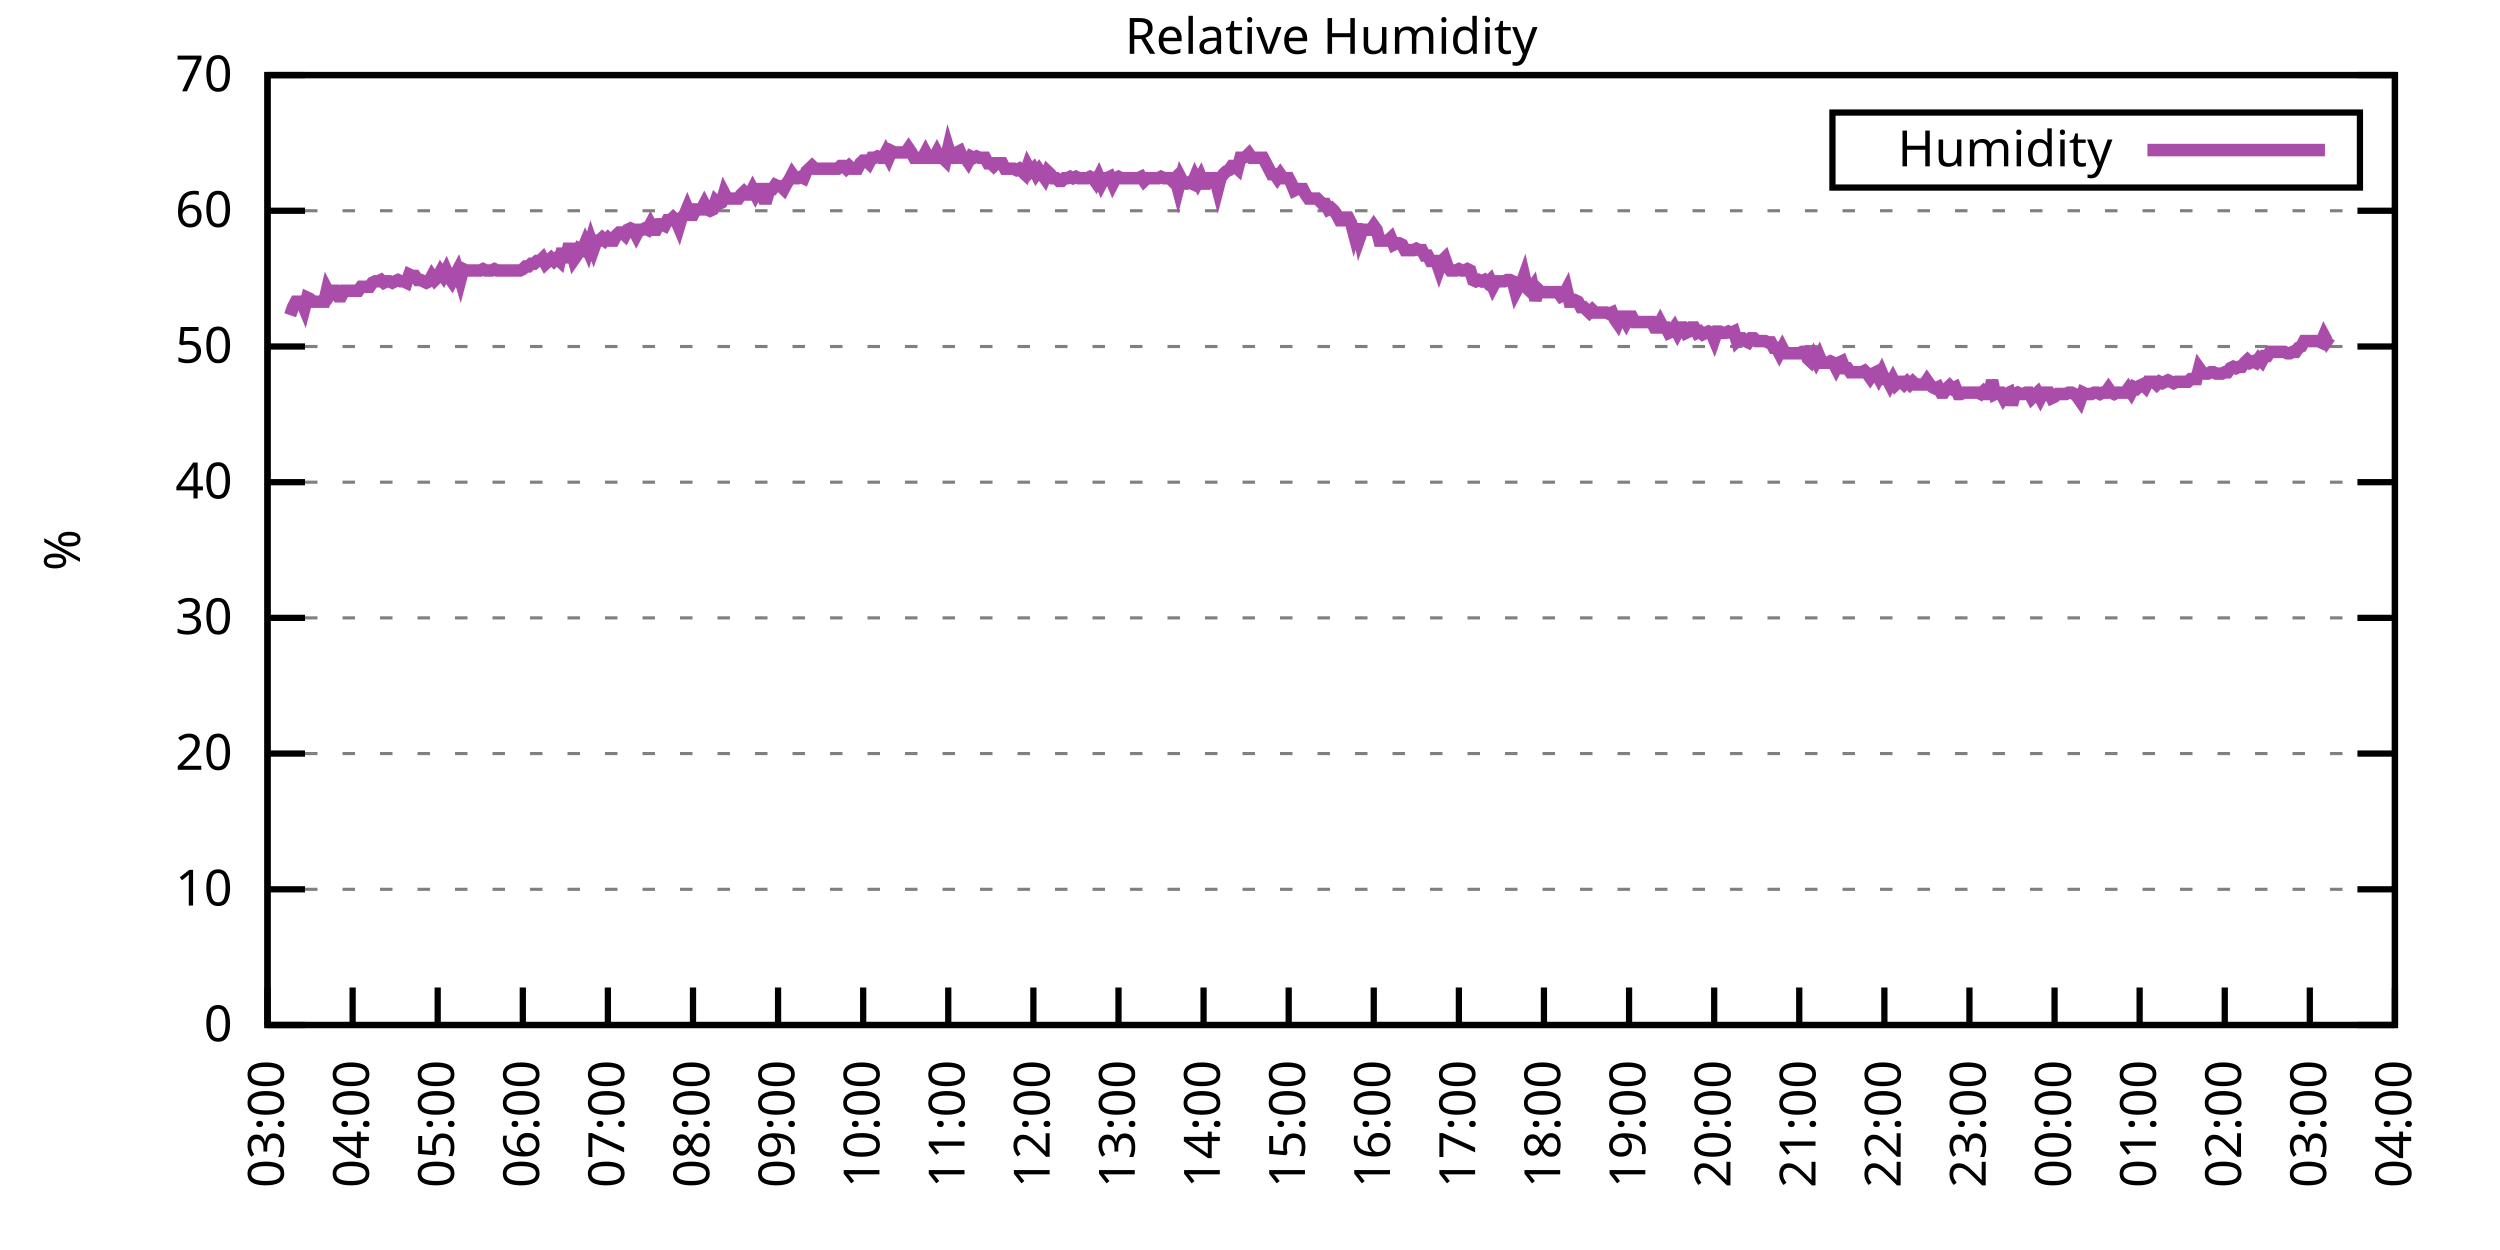
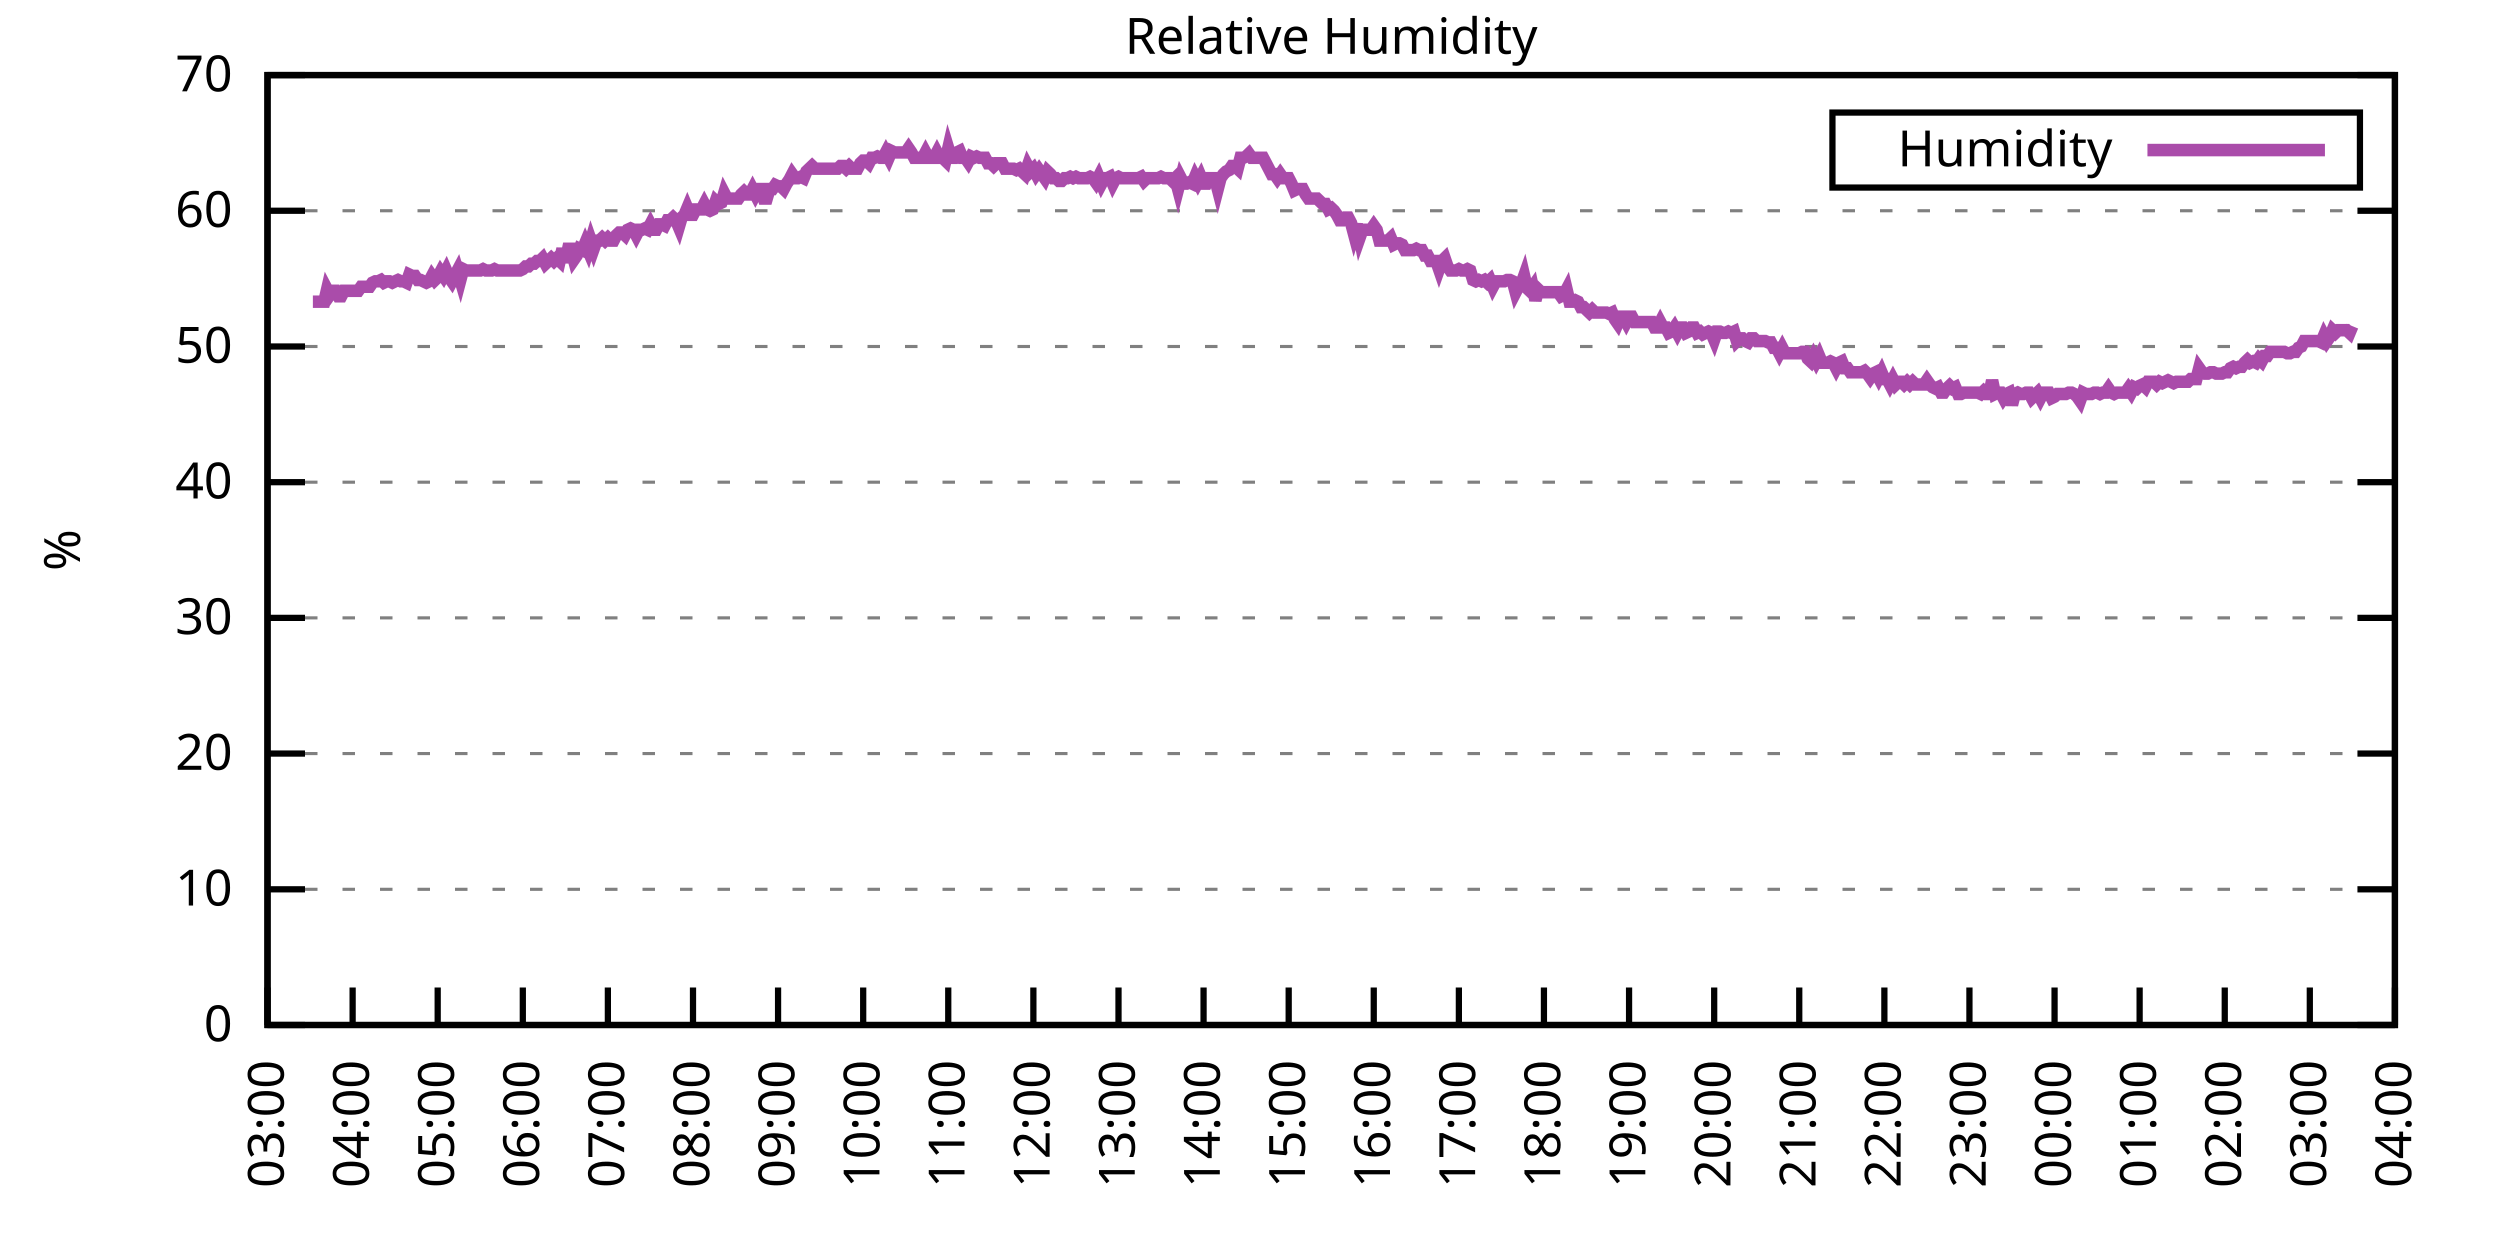
<svg xmlns="http://www.w3.org/2000/svg" xmlns:xlink="http://www.w3.org/1999/xlink" width="400" height="200" viewBox="0 0 400 200">
  <g id="gnuplot_canvas">
    <rect x="0" y="0" width="400" height="200" fill="none" />
    <defs>
      <circle id="gpDot" r="0.5" stroke-width="0.5" stroke="currentColor" />
      <path id="gpPt0" stroke-width="0.333" stroke="currentColor" d="M-1,0 h2 M0,-1 v2" />
      <path id="gpPt1" stroke-width="0.333" stroke="currentColor" d="M-1,-1 L1,1 M1,-1 L-1,1" />
      <path id="gpPt2" stroke-width="0.333" stroke="currentColor" d="M-1,0 L1,0 M0,-1 L0,1 M-1,-1 L1,1 M-1,1 L1,-1" />
      <rect id="gpPt3" stroke-width="0.333" stroke="currentColor" x="-1" y="-1" width="2" height="2" />
      <rect id="gpPt4" stroke-width="0.333" stroke="currentColor" fill="currentColor" x="-1" y="-1" width="2" height="2" />
      <circle id="gpPt5" stroke-width="0.333" stroke="currentColor" cx="0" cy="0" r="1" />
      <use xlink:href="#gpPt5" id="gpPt6" fill="currentColor" stroke="none" />
      <path id="gpPt7" stroke-width="0.333" stroke="currentColor" d="M0,-1.33 L-1.33,0.67 L1.33,0.67 z" />
      <use xlink:href="#gpPt7" id="gpPt8" fill="currentColor" stroke="none" />
      <use xlink:href="#gpPt7" id="gpPt9" stroke="currentColor" transform="rotate(180)" />
      <use xlink:href="#gpPt9" id="gpPt10" fill="currentColor" stroke="none" />
      <use xlink:href="#gpPt3" id="gpPt11" stroke="currentColor" transform="rotate(45)" />
      <use xlink:href="#gpPt11" id="gpPt12" fill="currentColor" stroke="none" />
      <path id="gpPt13" stroke-width="0.333" stroke="currentColor" d="M0,1.330 L1.265,0.411 L0.782,-1.067 L-0.782,-1.076 L-1.265,0.411 z" />
      <use xlink:href="#gpPt13" id="gpPt14" fill="currentColor" stroke="none" />
      <filter id="textbox" filterUnits="objectBoundingBox" x="0" y="0" height="1" width="1">
        <feFlood flood-color="white" flood-opacity="1" result="bgnd" />
        <feComposite in="SourceGraphic" in2="bgnd" operator="atop" />
      </filter>
      <filter id="greybox" filterUnits="objectBoundingBox" x="0" y="0" height="1" width="1">
        <feFlood flood-color="lightgrey" flood-opacity="1" result="grey" />
        <feComposite in="SourceGraphic" in2="grey" operator="atop" />
      </filter>
    </defs>
    <g fill="none" color="white" stroke="currentColor" stroke-width="1.00" stroke-linecap="butt" stroke-linejoin="miter">
</g>
    <g fill="none" color="black" stroke="currentColor" stroke-width="1.00" stroke-linecap="butt" stroke-linejoin="miter">
      <g stroke="none" shape-rendering="crispEdges">
        <polygon fill="rgb(255, 255, 255)" points="42.80,164.00 383.18,164.00 383.18,12.02 42.80,12.02 " />
      </g>
    </g>
    <g fill="none" color="black" stroke="currentColor" stroke-width="1.00" stroke-linecap="butt" stroke-linejoin="miter">
</g>
    <g fill="none" color="black" stroke="black" stroke-width="0.50" stroke-linecap="butt" stroke-linejoin="miter">
</g>
    <g fill="none" color="gray" stroke="currentColor" stroke-width="0.50" stroke-linecap="butt" stroke-linejoin="miter">
      <path stroke="gray" stroke-dasharray="2,4" class="gridline" d="M42.80,164.00 L383.19,164.00  " />
    </g>
    <g fill="none" color="gray" stroke="gray" stroke-width="1.00" stroke-linecap="butt" stroke-linejoin="miter">
</g>
    <g fill="none" color="black" stroke="currentColor" stroke-width="1.00" stroke-linecap="butt" stroke-linejoin="miter">
      <path stroke="black" d="M42.80,164.00 L48.80,164.00 M383.19,164.00 L377.19,164.00  " />
      <g transform="translate(37.20,166.60)" stroke="none" fill="black" font-family="Sans" font-size="8.00" text-anchor="end">
        <text>
          <tspan font-family="Sans"> 0</tspan>
        </text>
      </g>
    </g>
    <g fill="none" color="black" stroke="currentColor" stroke-width="1.00" stroke-linecap="butt" stroke-linejoin="miter">
</g>
    <g fill="none" color="black" stroke="black" stroke-width="0.50" stroke-linecap="butt" stroke-linejoin="miter">
</g>
    <g fill="none" color="gray" stroke="currentColor" stroke-width="0.50" stroke-linecap="butt" stroke-linejoin="miter">
      <path stroke="gray" stroke-dasharray="2,4" class="gridline" d="M42.80,142.29 L383.19,142.29  " />
    </g>
    <g fill="none" color="gray" stroke="gray" stroke-width="1.00" stroke-linecap="butt" stroke-linejoin="miter">
</g>
    <g fill="none" color="black" stroke="currentColor" stroke-width="1.00" stroke-linecap="butt" stroke-linejoin="miter">
      <path stroke="black" d="M42.80,142.29 L48.80,142.29 M383.19,142.29 L377.19,142.29  " />
      <g transform="translate(37.20,144.89)" stroke="none" fill="black" font-family="Sans" font-size="8.00" text-anchor="end">
        <text>
          <tspan font-family="Sans"> 10</tspan>
        </text>
      </g>
    </g>
    <g fill="none" color="black" stroke="currentColor" stroke-width="1.00" stroke-linecap="butt" stroke-linejoin="miter">
</g>
    <g fill="none" color="black" stroke="black" stroke-width="0.50" stroke-linecap="butt" stroke-linejoin="miter">
</g>
    <g fill="none" color="gray" stroke="currentColor" stroke-width="0.50" stroke-linecap="butt" stroke-linejoin="miter">
      <path stroke="gray" stroke-dasharray="2,4" class="gridline" d="M42.80,120.57 L383.19,120.57  " />
    </g>
    <g fill="none" color="gray" stroke="gray" stroke-width="1.00" stroke-linecap="butt" stroke-linejoin="miter">
</g>
    <g fill="none" color="black" stroke="currentColor" stroke-width="1.00" stroke-linecap="butt" stroke-linejoin="miter">
      <path stroke="black" d="M42.80,120.57 L48.80,120.57 M383.19,120.57 L377.19,120.57  " />
      <g transform="translate(37.20,123.17)" stroke="none" fill="black" font-family="Sans" font-size="8.00" text-anchor="end">
        <text>
          <tspan font-family="Sans"> 20</tspan>
        </text>
      </g>
    </g>
    <g fill="none" color="black" stroke="currentColor" stroke-width="1.00" stroke-linecap="butt" stroke-linejoin="miter">
</g>
    <g fill="none" color="black" stroke="black" stroke-width="0.50" stroke-linecap="butt" stroke-linejoin="miter">
</g>
    <g fill="none" color="gray" stroke="currentColor" stroke-width="0.50" stroke-linecap="butt" stroke-linejoin="miter">
      <path stroke="gray" stroke-dasharray="2,4" class="gridline" d="M42.80,98.86 L383.19,98.86  " />
    </g>
    <g fill="none" color="gray" stroke="gray" stroke-width="1.00" stroke-linecap="butt" stroke-linejoin="miter">
</g>
    <g fill="none" color="black" stroke="currentColor" stroke-width="1.00" stroke-linecap="butt" stroke-linejoin="miter">
      <path stroke="black" d="M42.80,98.86 L48.80,98.86 M383.19,98.86 L377.19,98.86  " />
      <g transform="translate(37.20,101.46)" stroke="none" fill="black" font-family="Sans" font-size="8.00" text-anchor="end">
        <text>
          <tspan font-family="Sans"> 30</tspan>
        </text>
      </g>
    </g>
    <g fill="none" color="black" stroke="currentColor" stroke-width="1.00" stroke-linecap="butt" stroke-linejoin="miter">
</g>
    <g fill="none" color="black" stroke="black" stroke-width="0.50" stroke-linecap="butt" stroke-linejoin="miter">
</g>
    <g fill="none" color="gray" stroke="currentColor" stroke-width="0.50" stroke-linecap="butt" stroke-linejoin="miter">
      <path stroke="gray" stroke-dasharray="2,4" class="gridline" d="M42.80,77.15 L383.19,77.15  " />
    </g>
    <g fill="none" color="gray" stroke="gray" stroke-width="1.00" stroke-linecap="butt" stroke-linejoin="miter">
</g>
    <g fill="none" color="black" stroke="currentColor" stroke-width="1.00" stroke-linecap="butt" stroke-linejoin="miter">
      <path stroke="black" d="M42.80,77.15 L48.80,77.15 M383.19,77.15 L377.19,77.15  " />
      <g transform="translate(37.20,79.75)" stroke="none" fill="black" font-family="Sans" font-size="8.00" text-anchor="end">
        <text>
          <tspan font-family="Sans"> 40</tspan>
        </text>
      </g>
    </g>
    <g fill="none" color="black" stroke="currentColor" stroke-width="1.00" stroke-linecap="butt" stroke-linejoin="miter">
</g>
    <g fill="none" color="black" stroke="black" stroke-width="0.50" stroke-linecap="butt" stroke-linejoin="miter">
</g>
    <g fill="none" color="gray" stroke="currentColor" stroke-width="0.50" stroke-linecap="butt" stroke-linejoin="miter">
      <path stroke="gray" stroke-dasharray="2,4" class="gridline" d="M42.80,55.44 L383.19,55.44  " />
    </g>
    <g fill="none" color="gray" stroke="gray" stroke-width="1.00" stroke-linecap="butt" stroke-linejoin="miter">
</g>
    <g fill="none" color="black" stroke="currentColor" stroke-width="1.00" stroke-linecap="butt" stroke-linejoin="miter">
      <path stroke="black" d="M42.80,55.44 L48.80,55.44 M383.19,55.44 L377.19,55.44  " />
      <g transform="translate(37.20,58.04)" stroke="none" fill="black" font-family="Sans" font-size="8.00" text-anchor="end">
        <text>
          <tspan font-family="Sans"> 50</tspan>
        </text>
      </g>
    </g>
    <g fill="none" color="black" stroke="currentColor" stroke-width="1.00" stroke-linecap="butt" stroke-linejoin="miter">
</g>
    <g fill="none" color="black" stroke="black" stroke-width="0.50" stroke-linecap="butt" stroke-linejoin="miter">
</g>
    <g fill="none" color="gray" stroke="currentColor" stroke-width="0.50" stroke-linecap="butt" stroke-linejoin="miter">
      <path stroke="gray" stroke-dasharray="2,4" class="gridline" d="M42.80,33.72 L383.19,33.72  " />
    </g>
    <g fill="none" color="gray" stroke="gray" stroke-width="1.00" stroke-linecap="butt" stroke-linejoin="miter">
</g>
    <g fill="none" color="black" stroke="currentColor" stroke-width="1.00" stroke-linecap="butt" stroke-linejoin="miter">
      <path stroke="black" d="M42.80,33.72 L48.80,33.72 M383.19,33.72 L377.19,33.72  " />
      <g transform="translate(37.20,36.32)" stroke="none" fill="black" font-family="Sans" font-size="8.00" text-anchor="end">
        <text>
          <tspan font-family="Sans"> 60</tspan>
        </text>
      </g>
    </g>
    <g fill="none" color="black" stroke="currentColor" stroke-width="1.00" stroke-linecap="butt" stroke-linejoin="miter">
</g>
    <g fill="none" color="black" stroke="black" stroke-width="0.50" stroke-linecap="butt" stroke-linejoin="miter">
</g>
    <g fill="none" color="gray" stroke="currentColor" stroke-width="0.50" stroke-linecap="butt" stroke-linejoin="miter">
      <path stroke="gray" stroke-dasharray="2,4" class="gridline" d="M42.80,12.01 L383.19,12.01  " />
    </g>
    <g fill="none" color="gray" stroke="gray" stroke-width="1.00" stroke-linecap="butt" stroke-linejoin="miter">
</g>
    <g fill="none" color="black" stroke="currentColor" stroke-width="1.00" stroke-linecap="butt" stroke-linejoin="miter">
      <path stroke="black" d="M42.80,12.01 L48.80,12.01 M383.19,12.01 L377.19,12.01  " />
      <g transform="translate(37.20,14.61)" stroke="none" fill="black" font-family="Sans" font-size="8.00" text-anchor="end">
        <text>
          <tspan font-family="Sans"> 70</tspan>
        </text>
      </g>
    </g>
    <g fill="none" color="black" stroke="currentColor" stroke-width="1.00" stroke-linecap="butt" stroke-linejoin="miter">
      <path stroke="black" d="M42.80,164.00 L42.80,158.00  " />
      <g transform="translate(45.40,169.60) rotate(270.00)" stroke="none" fill="black" font-family="Sans" font-size="8.00" text-anchor="end">
        <text>
          <tspan font-family="Sans">03:00</tspan>
        </text>
      </g>
    </g>
    <g fill="none" color="black" stroke="currentColor" stroke-width="1.00" stroke-linecap="butt" stroke-linejoin="miter">
      <path stroke="black" d="M56.42,164.00 L56.42,158.00  " />
      <g transform="translate(59.02,169.60) rotate(270.00)" stroke="none" fill="black" font-family="Sans" font-size="8.00" text-anchor="end">
        <text>
          <tspan font-family="Sans">04:00</tspan>
        </text>
      </g>
    </g>
    <g fill="none" color="black" stroke="currentColor" stroke-width="1.00" stroke-linecap="butt" stroke-linejoin="miter">
      <path stroke="black" d="M70.03,164.00 L70.03,158.00  " />
      <g transform="translate(72.63,169.60) rotate(270.00)" stroke="none" fill="black" font-family="Sans" font-size="8.00" text-anchor="end">
        <text>
          <tspan font-family="Sans">05:00</tspan>
        </text>
      </g>
    </g>
    <g fill="none" color="black" stroke="currentColor" stroke-width="1.00" stroke-linecap="butt" stroke-linejoin="miter">
      <path stroke="black" d="M83.65,164.00 L83.65,158.00  " />
      <g transform="translate(86.25,169.60) rotate(270.00)" stroke="none" fill="black" font-family="Sans" font-size="8.00" text-anchor="end">
        <text>
          <tspan font-family="Sans">06:00</tspan>
        </text>
      </g>
    </g>
    <g fill="none" color="black" stroke="currentColor" stroke-width="1.00" stroke-linecap="butt" stroke-linejoin="miter">
      <path stroke="black" d="M97.26,164.00 L97.26,158.00  " />
      <g transform="translate(99.86,169.60) rotate(270.00)" stroke="none" fill="black" font-family="Sans" font-size="8.00" text-anchor="end">
        <text>
          <tspan font-family="Sans">07:00</tspan>
        </text>
      </g>
    </g>
    <g fill="none" color="black" stroke="currentColor" stroke-width="1.00" stroke-linecap="butt" stroke-linejoin="miter">
      <path stroke="black" d="M110.88,164.00 L110.88,158.00  " />
      <g transform="translate(113.48,169.60) rotate(270.00)" stroke="none" fill="black" font-family="Sans" font-size="8.00" text-anchor="end">
        <text>
          <tspan font-family="Sans">08:00</tspan>
        </text>
      </g>
    </g>
    <g fill="none" color="black" stroke="currentColor" stroke-width="1.00" stroke-linecap="butt" stroke-linejoin="miter">
      <path stroke="black" d="M124.49,164.00 L124.49,158.00  " />
      <g transform="translate(127.09,169.60) rotate(270.00)" stroke="none" fill="black" font-family="Sans" font-size="8.00" text-anchor="end">
        <text>
          <tspan font-family="Sans">09:00</tspan>
        </text>
      </g>
    </g>
    <g fill="none" color="black" stroke="currentColor" stroke-width="1.00" stroke-linecap="butt" stroke-linejoin="miter">
      <path stroke="black" d="M138.11,164.00 L138.11,158.00  " />
      <g transform="translate(140.71,169.60) rotate(270.00)" stroke="none" fill="black" font-family="Sans" font-size="8.00" text-anchor="end">
        <text>
          <tspan font-family="Sans">10:00</tspan>
        </text>
      </g>
    </g>
    <g fill="none" color="black" stroke="currentColor" stroke-width="1.00" stroke-linecap="butt" stroke-linejoin="miter">
      <path stroke="black" d="M151.72,164.00 L151.72,158.00  " />
      <g transform="translate(154.32,169.60) rotate(270.00)" stroke="none" fill="black" font-family="Sans" font-size="8.00" text-anchor="end">
        <text>
          <tspan font-family="Sans">11:00</tspan>
        </text>
      </g>
    </g>
    <g fill="none" color="black" stroke="currentColor" stroke-width="1.00" stroke-linecap="butt" stroke-linejoin="miter">
      <path stroke="black" d="M165.34,164.00 L165.34,158.00  " />
      <g transform="translate(167.94,169.60) rotate(270.00)" stroke="none" fill="black" font-family="Sans" font-size="8.00" text-anchor="end">
        <text>
          <tspan font-family="Sans">12:00</tspan>
        </text>
      </g>
    </g>
    <g fill="none" color="black" stroke="currentColor" stroke-width="1.00" stroke-linecap="butt" stroke-linejoin="miter">
      <path stroke="black" d="M178.96,164.00 L178.96,158.00  " />
      <g transform="translate(181.56,169.60) rotate(270.00)" stroke="none" fill="black" font-family="Sans" font-size="8.00" text-anchor="end">
        <text>
          <tspan font-family="Sans">13:00</tspan>
        </text>
      </g>
    </g>
    <g fill="none" color="black" stroke="currentColor" stroke-width="1.00" stroke-linecap="butt" stroke-linejoin="miter">
      <path stroke="black" d="M192.57,164.00 L192.57,158.00  " />
      <g transform="translate(195.17,169.60) rotate(270.00)" stroke="none" fill="black" font-family="Sans" font-size="8.00" text-anchor="end">
        <text>
          <tspan font-family="Sans">14:00</tspan>
        </text>
      </g>
    </g>
    <g fill="none" color="black" stroke="currentColor" stroke-width="1.00" stroke-linecap="butt" stroke-linejoin="miter">
      <path stroke="black" d="M206.19,164.00 L206.19,158.00  " />
      <g transform="translate(208.79,169.60) rotate(270.00)" stroke="none" fill="black" font-family="Sans" font-size="8.00" text-anchor="end">
        <text>
          <tspan font-family="Sans">15:00</tspan>
        </text>
      </g>
    </g>
    <g fill="none" color="black" stroke="currentColor" stroke-width="1.00" stroke-linecap="butt" stroke-linejoin="miter">
      <path stroke="black" d="M219.80,164.00 L219.80,158.00  " />
      <g transform="translate(222.40,169.60) rotate(270.00)" stroke="none" fill="black" font-family="Sans" font-size="8.00" text-anchor="end">
        <text>
          <tspan font-family="Sans">16:00</tspan>
        </text>
      </g>
    </g>
    <g fill="none" color="black" stroke="currentColor" stroke-width="1.00" stroke-linecap="butt" stroke-linejoin="miter">
      <path stroke="black" d="M233.42,164.00 L233.42,158.00  " />
      <g transform="translate(236.02,169.60) rotate(270.00)" stroke="none" fill="black" font-family="Sans" font-size="8.00" text-anchor="end">
        <text>
          <tspan font-family="Sans">17:00</tspan>
        </text>
      </g>
    </g>
    <g fill="none" color="black" stroke="currentColor" stroke-width="1.00" stroke-linecap="butt" stroke-linejoin="miter">
      <path stroke="black" d="M247.03,164.00 L247.03,158.00  " />
      <g transform="translate(249.63,169.60) rotate(270.00)" stroke="none" fill="black" font-family="Sans" font-size="8.00" text-anchor="end">
        <text>
          <tspan font-family="Sans">18:00</tspan>
        </text>
      </g>
    </g>
    <g fill="none" color="black" stroke="currentColor" stroke-width="1.00" stroke-linecap="butt" stroke-linejoin="miter">
      <path stroke="black" d="M260.65,164.00 L260.65,158.00  " />
      <g transform="translate(263.25,169.60) rotate(270.00)" stroke="none" fill="black" font-family="Sans" font-size="8.00" text-anchor="end">
        <text>
          <tspan font-family="Sans">19:00</tspan>
        </text>
      </g>
    </g>
    <g fill="none" color="black" stroke="currentColor" stroke-width="1.00" stroke-linecap="butt" stroke-linejoin="miter">
      <path stroke="black" d="M274.27,164.00 L274.27,158.00  " />
      <g transform="translate(276.87,169.60) rotate(270.00)" stroke="none" fill="black" font-family="Sans" font-size="8.00" text-anchor="end">
        <text>
          <tspan font-family="Sans">20:00</tspan>
        </text>
      </g>
    </g>
    <g fill="none" color="black" stroke="currentColor" stroke-width="1.00" stroke-linecap="butt" stroke-linejoin="miter">
      <path stroke="black" d="M287.88,164.00 L287.88,158.00  " />
      <g transform="translate(290.48,169.60) rotate(270.00)" stroke="none" fill="black" font-family="Sans" font-size="8.00" text-anchor="end">
        <text>
          <tspan font-family="Sans">21:00</tspan>
        </text>
      </g>
    </g>
    <g fill="none" color="black" stroke="currentColor" stroke-width="1.00" stroke-linecap="butt" stroke-linejoin="miter">
      <path stroke="black" d="M301.50,164.00 L301.50,158.00  " />
      <g transform="translate(304.10,169.60) rotate(270.00)" stroke="none" fill="black" font-family="Sans" font-size="8.00" text-anchor="end">
        <text>
          <tspan font-family="Sans">22:00</tspan>
        </text>
      </g>
    </g>
    <g fill="none" color="black" stroke="currentColor" stroke-width="1.00" stroke-linecap="butt" stroke-linejoin="miter">
      <path stroke="black" d="M315.11,164.00 L315.11,158.00  " />
      <g transform="translate(317.71,169.60) rotate(270.00)" stroke="none" fill="black" font-family="Sans" font-size="8.00" text-anchor="end">
        <text>
          <tspan font-family="Sans">23:00</tspan>
        </text>
      </g>
    </g>
    <g fill="none" color="black" stroke="currentColor" stroke-width="1.00" stroke-linecap="butt" stroke-linejoin="miter">
      <path stroke="black" d="M328.73,164.00 L328.73,158.00  " />
      <g transform="translate(331.33,169.60) rotate(270.00)" stroke="none" fill="black" font-family="Sans" font-size="8.00" text-anchor="end">
        <text>
          <tspan font-family="Sans">00:00</tspan>
        </text>
      </g>
    </g>
    <g fill="none" color="black" stroke="currentColor" stroke-width="1.00" stroke-linecap="butt" stroke-linejoin="miter">
      <path stroke="black" d="M342.34,164.00 L342.34,158.00  " />
      <g transform="translate(344.94,169.60) rotate(270.00)" stroke="none" fill="black" font-family="Sans" font-size="8.00" text-anchor="end">
        <text>
          <tspan font-family="Sans">01:00</tspan>
        </text>
      </g>
    </g>
    <g fill="none" color="black" stroke="currentColor" stroke-width="1.00" stroke-linecap="butt" stroke-linejoin="miter">
      <path stroke="black" d="M355.96,164.00 L355.96,158.00  " />
      <g transform="translate(358.56,169.60) rotate(270.00)" stroke="none" fill="black" font-family="Sans" font-size="8.00" text-anchor="end">
        <text>
          <tspan font-family="Sans">02:00</tspan>
        </text>
      </g>
    </g>
    <g fill="none" color="black" stroke="currentColor" stroke-width="1.00" stroke-linecap="butt" stroke-linejoin="miter">
      <path stroke="black" d="M369.57,164.00 L369.57,158.00  " />
      <g transform="translate(372.17,169.60) rotate(270.00)" stroke="none" fill="black" font-family="Sans" font-size="8.00" text-anchor="end">
        <text>
          <tspan font-family="Sans">03:00</tspan>
        </text>
      </g>
    </g>
    <g fill="none" color="black" stroke="currentColor" stroke-width="1.00" stroke-linecap="butt" stroke-linejoin="miter">
      <path stroke="black" d="M383.19,164.00 L383.19,158.00  " />
      <g transform="translate(385.79,169.60) rotate(270.00)" stroke="none" fill="black" font-family="Sans" font-size="8.00" text-anchor="end">
        <text>
          <tspan font-family="Sans">04:00</tspan>
        </text>
      </g>
    </g>
    <g fill="none" color="black" stroke="currentColor" stroke-width="1.00" stroke-linecap="butt" stroke-linejoin="miter">
</g>
    <g fill="none" color="black" stroke="currentColor" stroke-width="1.00" stroke-linecap="butt" stroke-linejoin="miter">
      <path stroke="black" d="M42.80,12.01 L42.80,164.00 L383.19,164.00 L383.19,12.01 L42.80,12.01 Z  " />
    </g>
    <g fill="none" color="black" stroke="currentColor" stroke-width="1.00" stroke-linecap="butt" stroke-linejoin="miter">
</g>
    <g fill="none" color="black" stroke="currentColor" stroke-width="1.00" stroke-linecap="butt" stroke-linejoin="miter">
      <path stroke="black" d="M293.19,30.01 L293.19,18.01 L377.59,18.01 L377.59,30.01 L293.19,30.01 Z  " />
    </g>
    <g id="Relative_Humidity_plot_1">
      <g fill="none" color="white" stroke="black" stroke-width="2.00" stroke-linecap="butt" stroke-linejoin="miter">
</g>
      <g fill="none" color="black" stroke="currentColor" stroke-width="2.00" stroke-linecap="butt" stroke-linejoin="miter">
        <g transform="translate(337.99,26.61)" stroke="none" fill="black" font-family="Sans" font-size="8.00" text-anchor="end">
          <text>
            <tspan font-family="Sans">Humidity</tspan>
          </text>
        </g>
      </g>
      <g fill="none" color="black" stroke="currentColor" stroke-width="2.00" stroke-linecap="butt" stroke-linejoin="miter">
-         <path stroke="rgb(170,  76, 170)" d="M343.59,24.01 L371.99,24.01 M46.43,50.44 L46.88,49.14 L47.34,48.27 L47.79,48.27 L48.25,48.27 L48.70,49.36   L49.15,47.62 L49.61,47.84 L50.06,48.27 L50.52,48.27 L50.97,48.27 L51.42,48.27 L51.88,48.27 L52.33,46.32   L52.78,47.18 L53.24,46.53 L53.69,46.53 L54.15,47.40 L54.60,47.40 L55.05,46.53 L55.51,46.53 L55.96,46.53   L56.42,46.53 L56.87,46.53 L57.32,46.53 L57.78,45.88 L58.23,45.88 L58.68,45.88 L59.14,45.88 L59.59,45.23   L60.05,45.01 L60.50,45.01 L60.95,44.80 L61.41,45.23 L61.86,45.01 L62.32,45.01 L62.77,45.23 L63.22,45.01   L63.68,44.80 L64.13,45.01 L64.58,45.01 L65.04,45.23 L65.49,43.93 L65.95,44.15 L66.40,44.15 L66.85,44.80   L67.31,44.80 L67.76,45.01 L68.22,45.23 L68.67,45.01 L69.12,44.15 L69.58,44.80 L70.03,44.36 L70.49,43.49   L70.94,44.15 L71.39,43.28 L71.85,44.36 L72.30,45.01 L72.75,44.15 L73.21,43.28 L73.66,44.80 L74.12,43.06   L74.57,43.28 L75.02,43.28 L75.48,43.28 L75.93,43.28 L76.39,43.28 L76.84,43.28 L77.29,43.06 L77.75,43.28   L78.20,43.28 L78.65,43.28 L79.11,43.06 L79.56,43.28 L80.02,43.28 L80.47,43.28 L80.92,43.28 L81.38,43.28   L81.83,43.28 L82.29,43.28 L82.74,43.28 L83.19,43.28 L83.65,43.06 L84.10,42.63 L84.55,42.63 L85.01,42.19   L85.46,42.19 L85.92,41.76 L86.37,41.76 L86.82,41.32 L87.28,42.19 L87.73,41.76 L88.19,41.32 L88.64,41.76   L89.09,41.32 L89.55,41.76 L90.00,39.80 L90.45,41.97 L90.91,39.80 L91.36,39.80 L91.82,41.54 L92.27,40.89   L92.72,39.80 L93.18,40.02 L93.63,38.93 L94.09,40.02 L94.54,38.50 L94.99,39.80 L95.45,38.50 L95.90,38.50   L96.35,38.07 L96.81,38.50 L97.26,38.07 L97.72,38.50 L98.17,38.50 L98.62,37.63 L99.08,37.20 L99.53,37.20   L99.99,37.63 L100.44,36.76 L100.89,36.55 L101.35,36.76 L101.80,37.63 L102.25,36.76 L102.71,36.76 L103.16,36.55   L103.62,36.76 L104.07,35.89 L104.52,36.76 L104.98,36.76 L105.43,35.89 L105.89,35.89 L106.34,36.11 L106.79,35.24   L107.25,35.24 L107.70,34.81 L108.15,35.24 L108.61,36.33 L109.06,34.81 L109.52,34.37 L109.97,33.29 L110.42,34.37   L110.88,34.37 L111.33,33.51 L111.79,33.51 L112.24,33.51 L112.69,32.64 L113.15,33.51 L113.60,33.72 L114.05,33.51   L114.51,32.20 L114.96,32.64 L115.42,32.42 L115.87,30.90 L116.32,31.77 L116.78,31.77 L117.23,31.77 L117.69,31.77   L118.14,31.77 L118.59,31.12 L119.05,30.68 L119.50,31.12 L119.96,31.12 L120.41,30.25 L120.86,31.12 L121.32,30.25   L121.77,30.25 L122.22,31.77 L122.68,31.77 L123.13,30.25 L123.59,30.25 L124.04,29.60 L124.49,29.81 L124.95,29.81   L125.40,30.25 L125.86,29.38 L126.31,28.73 L126.76,27.86 L127.22,28.51 L127.67,28.51 L128.12,28.29 L128.58,28.51   L129.03,27.43 L129.49,26.99 L129.94,26.56 L130.39,26.99 L130.85,26.99 L131.30,26.99 L131.76,26.99 L132.21,26.99   L132.66,26.99 L133.12,26.99 L133.57,26.99 L134.02,26.99 L134.48,26.56 L134.93,26.56 L135.39,26.99 L135.84,26.56   L136.29,26.99 L136.75,26.99 L137.20,26.99 L137.66,26.12 L138.11,25.69 L138.56,25.69 L139.02,26.12 L139.47,25.25   L139.92,25.25 L140.38,25.04 L140.83,25.25 L141.29,25.25 L141.74,24.39 L142.19,25.25 L142.65,24.17 L143.10,24.39   L143.56,24.39 L144.01,24.39 L144.46,24.39 L144.92,24.39 L145.37,23.73 L145.82,24.39 L146.28,25.25 L146.73,25.25   L147.19,25.25 L147.64,25.25 L148.09,24.39 L148.55,25.25 L149.00,25.25 L149.46,25.25 L149.91,24.39 L150.36,25.25   L150.82,25.25 L151.27,25.69 L151.72,23.73 L152.18,25.25 L152.63,25.25 L153.09,24.39 L153.54,24.17 L153.99,25.25   L154.45,25.25 L154.90,25.91 L155.36,25.04 L155.81,25.25 L156.26,25.04 L156.72,25.25 L157.17,25.25 L157.62,25.25   L158.08,26.12 L158.53,26.12 L158.99,26.56 L159.44,26.12 L159.89,26.12 L160.35,26.12 L160.80,26.99 L161.26,26.99   L161.71,26.99 L162.16,26.99 L162.62,27.21 L163.07,26.99 L163.52,27.43 L163.98,27.86 L164.43,26.56 L164.89,27.43   L165.34,26.99 L165.79,27.86 L166.25,27.21 L166.70,27.86 L167.16,28.51 L167.61,27.43 L168.06,27.86 L168.52,28.51   L168.97,28.51 L169.43,28.95 L169.88,28.95 L170.33,28.51 L170.79,28.51 L171.24,28.29 L171.69,28.51 L172.15,28.29   L172.60,28.51 L173.06,28.51 L173.51,28.51 L173.96,28.51 L174.42,28.29 L174.87,28.51 L175.33,29.16 L175.78,28.29   L176.23,29.38 L176.69,28.51 L177.14,28.51 L177.59,28.29 L178.05,29.38 L178.50,28.51 L178.96,28.29 L179.41,28.51   L179.86,28.51 L180.32,28.51 L180.77,28.51 L181.23,28.51 L181.68,28.51 L182.13,28.51 L182.59,28.29 L183.04,28.95   L183.49,28.51 L183.95,28.51 L184.40,28.51 L184.86,28.51 L185.31,28.51 L185.76,28.29 L186.22,28.51 L186.67,28.51   L187.13,28.51 L187.58,28.95 L188.03,28.51 L188.49,30.25 L188.94,28.51 L189.39,29.38 L189.85,29.38 L190.30,29.16   L190.76,29.38 L191.21,28.29 L191.66,29.16 L192.12,28.29 L192.57,29.38 L193.03,29.38 L193.48,28.51 L193.93,28.51   L194.39,28.51 L194.84,30.25 L195.29,28.51 L195.75,27.86 L196.20,27.43 L196.66,27.21 L197.11,26.56 L197.56,26.56   L198.02,26.99 L198.47,25.25 L198.93,25.25 L199.38,25.04 L199.83,24.60 L200.29,25.25 L200.74,25.25 L201.19,25.25   L201.65,25.25 L202.10,25.25 L202.56,26.12 L203.01,26.99 L203.46,27.86 L203.92,27.86 L204.37,28.51 L204.83,27.86   L205.28,28.51 L205.73,28.51 L206.19,28.51 L206.64,29.38 L207.09,30.47 L207.55,30.25 L208.00,30.25 L208.46,30.25   L208.91,31.12 L209.36,31.77 L209.82,31.77 L210.27,31.77 L210.73,31.77 L211.18,32.20 L211.63,32.64 L212.09,32.64   L212.54,33.51 L213.00,33.29 L213.45,33.72 L213.90,34.37 L214.36,35.24 L214.81,35.24 L215.26,34.81 L215.72,34.81   L216.17,35.68 L216.63,37.41 L217.08,35.89 L217.53,38.07 L217.99,36.76 L218.44,36.76 L218.90,36.76 L219.35,36.76   L219.80,36.11 L220.26,36.76 L220.71,38.50 L221.16,38.50 L221.62,38.50 L222.07,38.50 L222.53,38.07 L222.98,39.15   L223.43,38.93 L223.89,38.93 L224.34,39.15 L224.80,40.02 L225.25,40.02 L225.70,40.02 L226.16,40.02 L226.61,39.80   L227.06,40.02 L227.52,40.02 L227.97,40.89 L228.43,40.89 L228.88,41.76 L229.33,41.76 L229.79,41.76 L230.24,43.06   L230.70,41.76 L231.15,41.32 L231.60,42.63 L232.06,43.28 L232.51,43.28 L232.96,43.28 L233.42,43.06 L233.87,43.28   L234.33,43.28 L234.78,43.06 L235.23,43.28 L235.69,44.80 L236.14,45.01 L236.60,44.80 L237.05,45.01 L237.50,44.80   L237.96,45.23 L238.41,44.80 L238.86,45.88 L239.32,45.01 L239.77,45.01 L240.23,45.01 L240.68,45.01 L241.13,44.80   L241.59,44.80 L242.04,45.01 L242.50,46.75 L242.95,45.88 L243.40,45.45 L243.86,44.15 L244.31,46.10 L244.76,46.53   L245.22,45.88 L245.67,48.05 L246.13,46.32 L246.58,46.75 L247.03,46.75 L247.49,46.75 L247.94,46.75 L248.40,46.75   L248.85,46.75 L249.30,46.75 L249.76,47.40 L250.21,47.18 L250.66,46.32 L251.12,48.27 L251.57,48.27 L252.03,48.05   L252.48,48.27 L252.93,49.14 L253.39,49.14 L253.84,49.57 L254.30,50.01 L254.75,49.57 L255.20,50.01 L255.66,50.01   L256.11,50.01 L256.56,50.01 L257.02,50.01 L257.47,50.22 L257.93,50.01 L258.38,51.09 L258.83,51.74 L259.29,50.66   L259.74,50.66 L260.20,51.53 L260.65,50.66 L261.10,50.66 L261.56,51.53 L262.01,51.53 L262.47,51.53 L262.92,51.53   L263.37,51.53 L263.83,51.53 L264.28,51.53 L264.73,52.40 L265.19,52.40 L265.64,51.53 L266.10,52.40 L266.55,52.40   L267.00,53.26 L267.46,53.05 L267.91,52.40 L268.37,53.26 L268.82,52.40 L269.27,52.40 L269.73,53.26 L270.18,53.05   L270.63,52.40 L271.09,52.40 L271.54,53.26 L272.00,53.05 L272.45,53.48 L272.90,53.26 L273.36,53.05 L273.81,53.26   L274.27,54.35 L274.72,53.05 L275.17,53.05 L275.63,53.26 L276.08,53.26 L276.53,53.05 L276.99,53.26 L277.44,53.05   L277.90,54.57 L278.35,54.13 L278.80,54.13 L279.26,54.57 L279.71,54.78 L280.17,54.13 L280.62,54.13 L281.07,54.57   L281.53,54.57 L281.98,54.57 L282.43,54.57 L282.89,54.78 L283.34,54.78 L283.80,55.65 L284.25,55.65 L284.70,56.52   L285.16,55.65 L285.61,56.52 L286.07,56.52 L286.52,56.52 L286.97,56.52 L287.43,56.52 L287.88,56.52 L288.33,56.30   L288.79,56.30 L289.24,57.39 L289.70,57.82 L290.15,56.96 L290.60,57.82 L291.06,56.96 L291.51,58.04 L291.97,58.04   L292.42,58.04 L292.87,57.82 L293.33,58.04 L293.78,58.91 L294.23,58.04 L294.69,57.82 L295.14,58.91 L295.60,58.91   L296.05,59.56 L296.50,59.56 L296.96,59.56 L297.41,59.56 L297.87,59.56 L298.32,59.34 L298.77,59.78 L299.23,60.43   L299.68,59.78 L300.13,59.56 L300.59,60.43 L301.04,59.56 L301.50,60.65 L301.95,60.65 L302.40,61.52 L302.86,60.65   L303.31,61.52 L303.77,61.08 L304.22,61.08 L304.67,61.52 L305.13,61.08 L305.58,61.52 L306.03,61.08 L306.49,61.52   L306.94,61.52 L307.40,61.52 L307.85,61.52 L308.30,60.86 L308.76,61.52 L309.21,61.95 L309.67,62.17 L310.12,61.95   L310.57,62.82 L311.03,62.82 L311.48,62.17 L311.94,61.73 L312.39,62.17 L312.84,61.95 L313.30,63.04 L313.75,63.04   L314.20,62.82 L314.66,62.82 L315.11,62.82 L315.57,62.82 L316.02,62.82 L316.47,62.82 L316.93,63.04 L317.38,62.60   L317.84,63.04 L318.29,63.04 L318.74,60.86 L319.20,63.04 L319.65,62.82 L320.10,62.82 L320.56,63.69 L321.01,63.04   L321.47,62.82 L321.92,64.77 L322.37,63.04 L322.83,62.82 L323.28,63.04 L323.74,63.04 L324.19,62.82 L324.64,62.82   L325.10,63.69 L325.55,63.25 L326.00,62.82 L326.46,63.69 L326.91,62.82 L327.37,62.82 L327.82,62.82 L328.27,63.69   L328.73,63.47 L329.18,63.04 L329.64,63.04 L330.09,63.04 L330.54,63.04 L331.00,62.82 L331.45,62.82 L331.90,63.04   L332.36,63.47 L332.81,64.12 L333.27,62.82 L333.72,63.04 L334.17,63.04 L334.63,63.04 L335.08,62.82 L335.54,62.82   L335.99,63.04 L336.44,62.82 L336.90,62.82 L337.35,62.17 L337.80,62.82 L338.26,63.04 L338.71,62.82 L339.17,62.82   L339.62,62.82 L340.07,62.82 L340.53,62.17 L340.98,62.82 L341.44,61.95 L341.89,62.17 L342.34,61.73 L342.80,61.52   L343.25,61.95 L343.70,61.08 L344.16,61.08 L344.61,61.08 L345.07,61.52 L345.52,61.08 L345.97,61.30 L346.43,61.08   L346.88,60.86 L347.34,61.08 L347.79,61.30 L348.24,61.08 L348.70,61.08 L349.15,61.08 L349.60,61.08 L350.06,61.08   L350.51,60.65 L350.97,60.65 L351.42,60.65 L351.87,58.91 L352.33,59.56 L352.78,59.78 L353.24,59.78 L353.69,59.56   L354.14,59.56 L354.60,59.78 L355.05,59.78 L355.50,59.78 L355.96,59.56 L356.41,59.56 L356.87,58.91 L357.32,58.69   L357.77,58.91 L358.23,58.69 L358.68,58.69 L359.14,58.04 L359.59,57.61 L360.04,58.04 L360.50,57.82 L360.95,58.04   L361.41,57.39 L361.86,57.82 L362.31,56.96 L362.77,56.96 L363.22,56.30 L363.67,56.30 L364.13,56.30 L364.58,56.30   L365.04,56.30 L365.49,56.30 L365.94,56.52 L366.40,56.52 L366.85,56.30 L367.31,56.30 L367.76,55.65 L368.21,55.44   L368.67,54.57 L369.12,54.57 L369.57,54.57 L370.03,54.57 L370.48,54.57 L370.94,54.57 L371.39,54.78 L371.84,53.70   L372.30,54.57 L372.75,53.92  " />
+         <path stroke="rgb(170,  76, 170)" d="M343.59,24.01 L371.99,24.01 M50.06,48.27 L50.52,48.27 L50.97,48.27 L51.42,48.27 L51.88,48.27 L52.33,46.32   L52.78,47.18 L53.24,46.53 L53.69,46.53 L54.15,47.40 L54.60,47.40 L55.05,46.53 L55.51,46.53 L55.96,46.53   L56.42,46.53 L56.87,46.53 L57.32,46.53 L57.78,45.88 L58.23,45.88 L58.68,45.88 L59.14,45.88 L59.59,45.23   L60.05,45.01 L60.50,45.01 L60.95,44.80 L61.41,45.23 L61.86,45.01 L62.32,45.01 L62.77,45.23 L63.22,45.01   L63.68,44.80 L64.13,45.01 L64.58,45.01 L65.04,45.23 L65.49,43.93 L65.95,44.15 L66.40,44.15 L66.85,44.80   L67.31,44.80 L67.76,45.01 L68.22,45.23 L68.67,45.01 L69.12,44.15 L69.58,44.80 L70.03,44.36 L70.49,43.49   L70.94,44.15 L71.39,43.28 L71.85,44.36 L72.30,45.01 L72.75,44.15 L73.21,43.28 L73.66,44.80 L74.12,43.06   L74.57,43.28 L75.02,43.28 L75.48,43.28 L75.93,43.28 L76.39,43.28 L76.84,43.28 L77.29,43.06 L77.75,43.28   L78.20,43.28 L78.65,43.28 L79.11,43.06 L79.56,43.28 L80.02,43.28 L80.47,43.28 L80.92,43.28 L81.38,43.28   L81.83,43.28 L82.29,43.28 L82.74,43.28 L83.19,43.28 L83.65,43.06 L84.10,42.63 L84.55,42.63 L85.01,42.19   L85.46,42.19 L85.92,41.76 L86.37,41.76 L86.82,41.32 L87.28,42.19 L87.73,41.76 L88.19,41.32 L88.64,41.76   L89.09,41.32 L89.55,41.76 L90.00,39.80 L90.45,41.97 L90.91,39.80 L91.36,39.80 L91.82,41.54 L92.27,40.89   L92.72,39.80 L93.18,40.02 L93.63,38.93 L94.09,40.02 L94.54,38.50 L94.99,39.80 L95.45,38.50 L95.90,38.50   L96.35,38.07 L96.81,38.50 L97.26,38.07 L97.72,38.50 L98.17,38.50 L98.62,37.63 L99.08,37.20 L99.53,37.20   L99.99,37.63 L100.44,36.76 L100.89,36.55 L101.35,36.76 L101.80,37.63 L102.25,36.76 L102.71,36.76 L103.16,36.55   L103.62,36.76 L104.07,35.89 L104.52,36.76 L104.98,36.76 L105.43,35.89 L105.89,35.89 L106.34,36.11 L106.79,35.24   L107.25,35.24 L107.70,34.81 L108.15,35.24 L108.61,36.33 L109.06,34.81 L109.52,34.37 L109.97,33.29 L110.42,34.37   L110.88,34.37 L111.33,33.51 L111.79,33.51 L112.24,33.51 L112.69,32.64 L113.15,33.51 L113.60,33.72 L114.05,33.51   L114.51,32.20 L114.96,32.64 L115.42,32.42 L115.87,30.90 L116.32,31.77 L116.78,31.77 L117.23,31.77 L117.69,31.77   L118.14,31.77 L118.59,31.12 L119.05,30.68 L119.50,31.12 L119.96,31.12 L120.41,30.25 L120.86,31.12 L121.32,30.25   L121.77,30.25 L122.22,31.77 L122.68,31.77 L123.13,30.25 L123.59,30.25 L124.04,29.60 L124.49,29.81 L124.95,29.81   L125.40,30.25 L125.86,29.38 L126.31,28.73 L126.76,27.86 L127.22,28.51 L127.67,28.51 L128.12,28.29 L128.58,28.51   L129.03,27.43 L129.49,26.99 L129.94,26.56 L130.39,26.99 L130.85,26.99 L131.30,26.99 L131.76,26.99 L132.21,26.99   L132.66,26.99 L133.12,26.99 L133.57,26.99 L134.02,26.99 L134.48,26.56 L134.93,26.56 L135.39,26.99 L135.84,26.56   L136.29,26.99 L136.75,26.99 L137.20,26.99 L137.66,26.12 L138.11,25.69 L138.56,25.69 L139.02,26.12 L139.47,25.25   L139.92,25.25 L140.38,25.04 L140.83,25.25 L141.29,25.25 L141.74,24.39 L142.19,25.25 L142.65,24.17 L143.10,24.39   L143.56,24.39 L144.01,24.39 L144.46,24.39 L144.92,24.39 L145.37,23.73 L145.82,24.39 L146.28,25.25 L146.73,25.25   L147.19,25.25 L147.64,25.25 L148.09,24.39 L148.55,25.25 L149.00,25.25 L149.46,25.25 L149.91,24.39 L150.36,25.25   L150.82,25.25 L151.27,25.69 L151.72,23.73 L152.18,25.25 L152.63,25.25 L153.09,24.39 L153.54,24.17 L153.99,25.25   L154.45,25.25 L154.90,25.91 L155.36,25.04 L155.81,25.25 L156.26,25.04 L156.72,25.25 L157.17,25.25 L157.62,25.25   L158.08,26.12 L158.53,26.12 L158.99,26.56 L159.44,26.12 L159.89,26.12 L160.35,26.12 L160.80,26.99 L161.26,26.99   L161.71,26.99 L162.16,26.99 L162.62,27.21 L163.07,26.99 L163.52,27.43 L163.98,27.86 L164.43,26.56 L164.89,27.43   L165.34,26.99 L165.79,27.86 L166.25,27.21 L166.70,27.86 L167.16,28.51 L167.61,27.43 L168.06,27.86 L168.52,28.51   L168.97,28.51 L169.43,28.95 L169.88,28.95 L170.33,28.51 L170.79,28.51 L171.24,28.29 L171.69,28.51 L172.15,28.29   L172.60,28.51 L173.06,28.51 L173.51,28.51 L173.96,28.51 L174.42,28.29 L174.87,28.51 L175.33,29.16 L175.78,28.29   L176.23,29.38 L176.69,28.51 L177.14,28.51 L177.59,28.29 L178.05,29.38 L178.50,28.51 L178.96,28.29 L179.41,28.51   L179.86,28.51 L180.32,28.51 L180.77,28.51 L181.23,28.51 L181.68,28.51 L182.13,28.51 L182.59,28.29 L183.04,28.95   L183.49,28.51 L183.95,28.51 L184.40,28.51 L184.86,28.51 L185.31,28.51 L185.76,28.29 L186.22,28.51 L186.67,28.51   L187.13,28.51 L187.58,28.95 L188.03,28.51 L188.49,30.25 L188.94,28.51 L189.39,29.38 L189.85,29.38 L190.30,29.16   L190.76,29.38 L191.21,28.29 L191.66,29.16 L192.12,28.29 L192.57,29.38 L193.03,29.38 L193.48,28.51 L193.93,28.51   L194.39,28.51 L194.84,30.25 L195.29,28.51 L195.75,27.86 L196.20,27.43 L196.66,27.21 L197.11,26.56 L197.56,26.56   L198.02,26.99 L198.47,25.25 L198.93,25.25 L199.38,25.04 L199.83,24.60 L200.29,25.25 L200.74,25.25 L201.19,25.25   L201.65,25.25 L202.10,25.25 L202.56,26.12 L203.01,26.99 L203.46,27.86 L203.92,27.86 L204.37,28.51 L204.83,27.86   L205.28,28.51 L205.73,28.51 L206.19,28.51 L206.64,29.38 L207.09,30.47 L207.55,30.25 L208.00,30.25 L208.46,30.25   L208.91,31.12 L209.36,31.77 L209.82,31.77 L210.27,31.77 L210.73,31.77 L211.18,32.20 L211.63,32.64 L212.09,32.64   L212.54,33.51 L213.00,33.29 L213.45,33.72 L213.90,34.37 L214.36,35.24 L214.81,35.24 L215.26,34.81 L215.72,34.81   L216.17,35.68 L216.63,37.41 L217.08,35.89 L217.53,38.07 L217.99,36.76 L218.44,36.76 L218.90,36.76 L219.35,36.76   L219.80,36.11 L220.26,36.76 L220.71,38.50 L221.16,38.50 L221.62,38.50 L222.07,38.50 L222.53,38.07 L222.98,39.15   L223.43,38.93 L223.89,38.93 L224.34,39.15 L224.80,40.02 L225.25,40.02 L225.70,40.02 L226.16,40.02 L226.61,39.80   L227.06,40.02 L227.52,40.02 L227.97,40.89 L228.43,40.89 L228.88,41.76 L229.33,41.76 L229.79,41.76 L230.24,43.06   L230.70,41.76 L231.15,41.32 L231.60,42.63 L232.06,43.28 L232.51,43.28 L232.96,43.28 L233.42,43.06 L233.87,43.28   L234.33,43.28 L234.78,43.06 L235.23,43.28 L235.69,44.80 L236.14,45.01 L236.60,44.80 L237.05,45.01 L237.50,44.80   L237.96,45.23 L238.41,44.80 L238.86,45.88 L239.32,45.01 L239.77,45.01 L240.23,45.01 L240.68,45.01 L241.13,44.80   L241.59,44.80 L242.04,45.01 L242.50,46.75 L242.95,45.88 L243.40,45.45 L243.86,44.15 L244.31,46.10 L244.76,46.53   L245.22,45.88 L245.67,48.05 L246.13,46.32 L246.58,46.75 L247.03,46.75 L247.49,46.75 L247.94,46.75 L248.40,46.75   L248.85,46.75 L249.30,46.75 L249.76,47.40 L250.21,47.18 L250.66,46.32 L251.12,48.27 L251.57,48.27 L252.03,48.05   L252.48,48.27 L252.93,49.14 L253.39,49.14 L253.84,49.57 L254.30,50.01 L254.75,49.57 L255.20,50.01 L255.66,50.01   L256.11,50.01 L256.56,50.01 L257.02,50.01 L257.47,50.22 L257.93,50.01 L258.38,51.09 L258.83,51.74 L259.29,50.66   L259.74,50.66 L260.20,51.53 L260.65,50.66 L261.10,50.66 L261.56,51.53 L262.01,51.53 L262.47,51.53 L262.92,51.53   L263.37,51.53 L263.83,51.53 L264.28,51.53 L264.73,52.40 L265.19,52.40 L265.64,51.53 L266.10,52.40 L266.55,52.40   L267.00,53.26 L267.46,53.05 L267.91,52.40 L268.37,53.26 L268.82,52.40 L269.27,52.40 L269.73,53.26 L270.18,53.05   L270.63,52.40 L271.09,52.40 L271.54,53.26 L272.00,53.05 L272.45,53.48 L272.90,53.26 L273.36,53.05 L273.81,53.26   L274.27,54.35 L274.72,53.05 L275.17,53.05 L275.63,53.26 L276.08,53.26 L276.53,53.05 L276.99,53.26 L277.44,53.05   L277.90,54.57 L278.35,54.13 L278.80,54.13 L279.26,54.57 L279.71,54.78 L280.17,54.13 L280.62,54.13 L281.07,54.57   L281.53,54.57 L281.98,54.57 L282.43,54.57 L282.89,54.78 L283.34,54.78 L283.80,55.65 L284.25,55.65 L284.70,56.52   L285.16,55.65 L285.61,56.52 L286.07,56.52 L286.52,56.52 L286.97,56.52 L287.43,56.52 L287.88,56.52 L288.33,56.30   L288.79,56.30 L289.24,57.39 L289.70,57.82 L290.15,56.96 L290.60,57.82 L291.06,56.96 L291.51,58.04 L291.97,58.04   L292.42,58.04 L292.87,57.82 L293.33,58.04 L293.78,58.91 L294.23,58.04 L294.69,57.82 L295.14,58.91 L295.60,58.91   L296.05,59.56 L296.50,59.56 L296.96,59.56 L297.41,59.56 L297.87,59.56 L298.32,59.34 L298.77,59.78 L299.23,60.43   L299.68,59.78 L300.13,59.56 L300.59,60.43 L301.04,59.56 L301.50,60.65 L301.95,60.65 L302.40,61.52 L302.86,60.65   L303.31,61.52 L303.77,61.08 L304.22,61.08 L304.67,61.52 L305.13,61.08 L305.58,61.52 L306.03,61.08 L306.49,61.52   L306.94,61.52 L307.40,61.52 L307.85,61.52 L308.30,60.86 L308.76,61.52 L309.21,61.95 L309.67,62.17 L310.12,61.95   L310.57,62.82 L311.03,62.82 L311.48,62.17 L311.94,61.73 L312.39,62.17 L312.84,61.95 L313.30,63.04 L313.75,63.04   L314.20,62.82 L314.66,62.82 L315.11,62.82 L315.57,62.82 L316.02,62.82 L316.47,62.82 L316.93,63.04 L317.38,62.60   L317.84,63.04 L318.29,63.04 L318.74,60.86 L319.20,63.04 L319.65,62.82 L320.10,62.82 L320.56,63.69 L321.01,63.04   L321.47,62.82 L321.92,64.77 L322.37,63.04 L322.83,62.82 L323.28,63.04 L323.74,63.04 L324.19,62.82 L324.64,62.82   L325.10,63.69 L325.55,63.25 L326.00,62.82 L326.46,63.69 L326.91,62.82 L327.37,62.82 L327.82,62.82 L328.27,63.69   L328.73,63.47 L329.18,63.04 L329.64,63.04 L330.09,63.04 L330.54,63.04 L331.00,62.82 L331.45,62.82 L331.90,63.04   L332.36,63.47 L332.81,64.12 L333.27,62.82 L333.72,63.04 L334.17,63.04 L334.63,63.04 L335.08,62.82 L335.54,62.82   L335.99,63.04 L336.44,62.82 L336.90,62.82 L337.35,62.17 L337.80,62.82 L338.26,63.04 L338.71,62.82 L339.17,62.82   L339.62,62.82 L340.07,62.82 L340.53,62.17 L340.98,62.82 L341.44,61.95 L341.89,62.17 L342.34,61.73 L342.80,61.52   L343.25,61.95 L343.70,61.08 L344.16,61.08 L344.61,61.08 L345.07,61.52 L345.52,61.08 L345.97,61.30 L346.43,61.08   L346.88,60.86 L347.34,61.08 L347.79,61.30 L348.24,61.08 L348.70,61.08 L349.15,61.08 L349.60,61.08 L350.06,61.08   L350.51,60.65 L350.97,60.65 L351.42,60.65 L351.87,58.91 L352.33,59.56 L352.78,59.78 L353.24,59.78 L353.69,59.56   L354.14,59.56 L354.60,59.78 L355.05,59.78 L355.50,59.78 L355.96,59.56 L356.41,59.56 L356.87,58.91 L357.32,58.69   L357.77,58.91 L358.23,58.69 L358.68,58.69 L359.14,58.04 L359.59,57.61 L360.04,58.04 L360.50,57.82 L360.95,58.04   L361.41,57.39 L361.86,57.82 L362.31,56.96 L362.77,56.96 L363.22,56.30 L363.67,56.30 L364.13,56.30 L364.58,56.30   L365.04,56.30 L365.49,56.30 L365.94,56.52 L366.40,56.52 L366.85,56.30 L367.31,56.30 L367.76,55.65 L368.21,55.44   L368.67,54.57 L369.12,54.57 L369.57,54.57 L370.03,54.57 L370.48,54.57 L370.94,54.57 L371.39,54.78 L371.84,53.70   L372.30,54.57 L372.75,53.92 L373.21,52.83 L373.66,53.26 L374.11,52.83 L374.57,52.83 L375.02,52.83 L375.47,52.83   L375.93,53.26 L376.38,52.18  " />
      </g>
    </g>
    <g fill="none" color="black" stroke="currentColor" stroke-width="2.00" stroke-linecap="butt" stroke-linejoin="miter">
</g>
    <g fill="none" color="black" stroke="black" stroke-width="1.00" stroke-linecap="butt" stroke-linejoin="miter">
</g>
    <g fill="none" color="black" stroke="currentColor" stroke-width="1.00" stroke-linecap="butt" stroke-linejoin="miter">
      <path stroke="black" d="M42.80,12.01 L42.80,164.00 L383.19,164.00 L383.19,12.01 L42.80,12.01 Z  " />
      <g transform="translate(12.80,88.01) rotate(270.00)" stroke="none" fill="black" font-family="Sans" font-size="8.00" text-anchor="middle">
        <text>
          <tspan font-family="Sans">%</tspan>
        </text>
      </g>
    </g>
    <g fill="none" color="black" stroke="currentColor" stroke-width="1.00" stroke-linecap="butt" stroke-linejoin="miter">
</g>
    <g fill="none" color="black" stroke="currentColor" stroke-width="1.00" stroke-linecap="butt" stroke-linejoin="miter">
      <g transform="translate(212.99,8.61)" stroke="none" fill="black" font-family="Sans" font-size="8.00" text-anchor="middle">
        <text>
          <tspan font-family="Sans">Relative Humidity</tspan>
        </text>
      </g>
    </g>
    <g fill="none" color="black" stroke="currentColor" stroke-width="1.00" stroke-linecap="butt" stroke-linejoin="miter">
</g>
  </g>
</svg>
